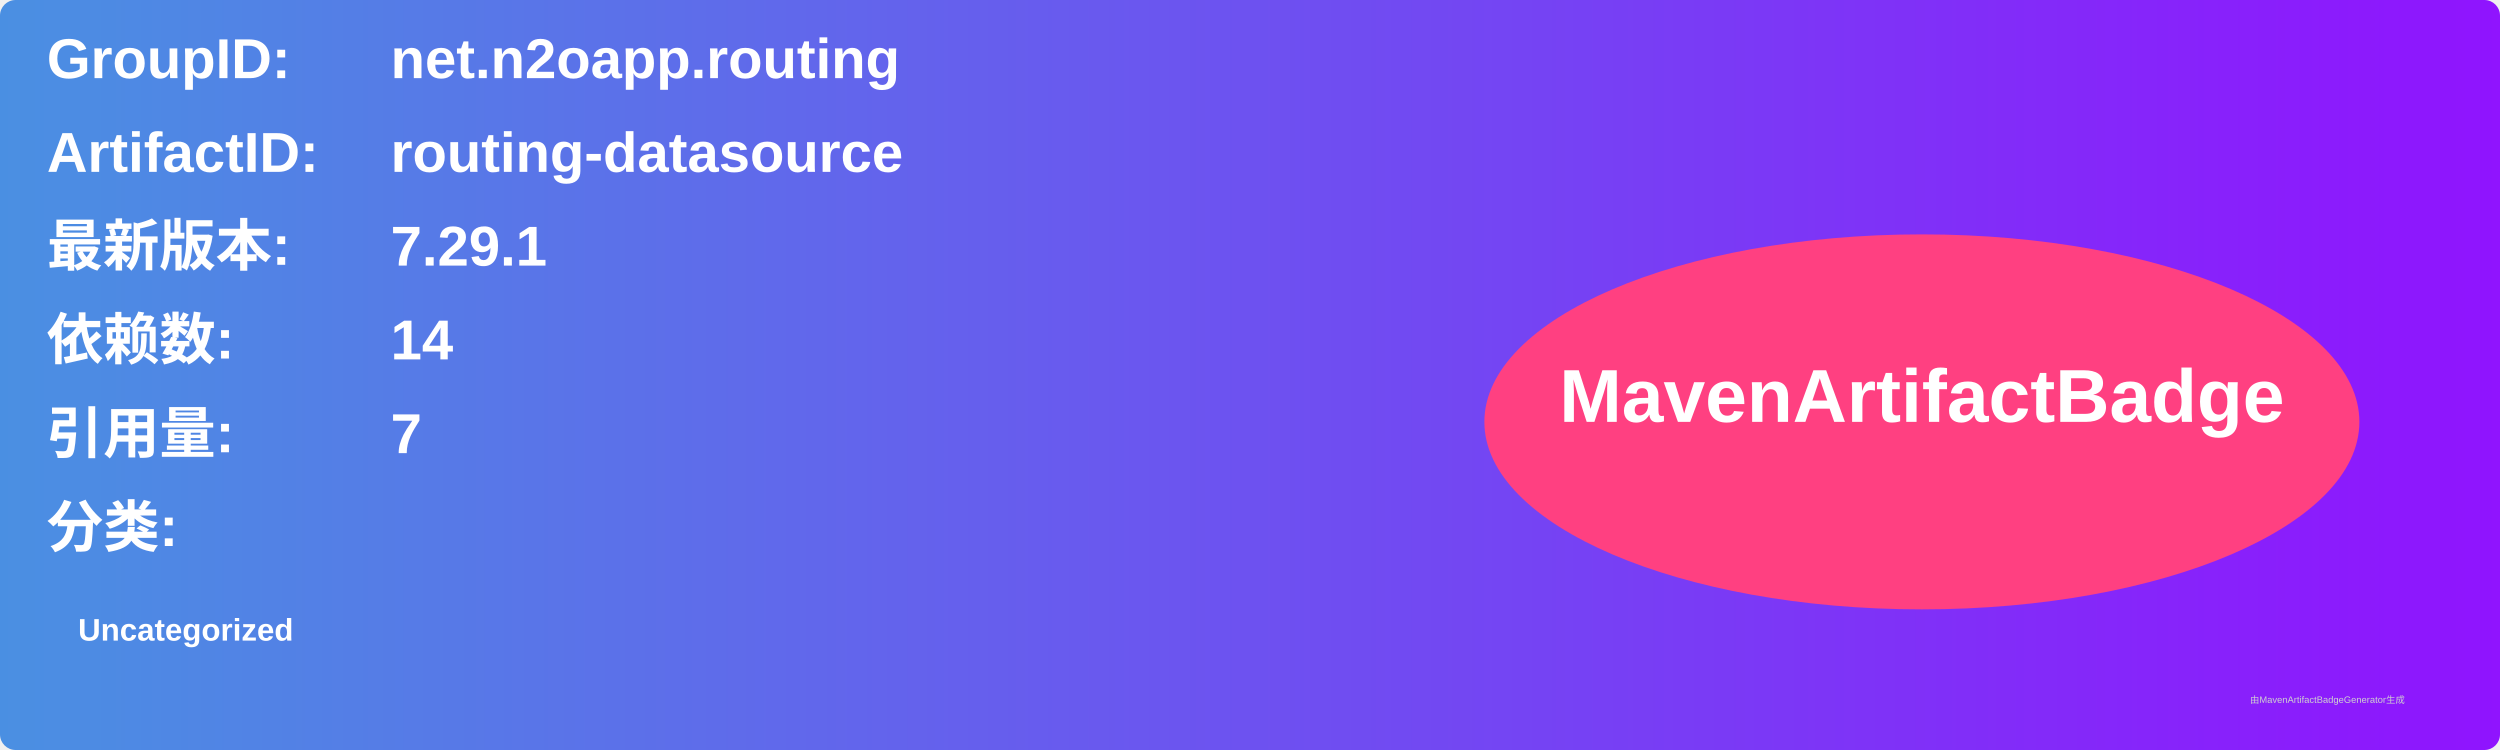
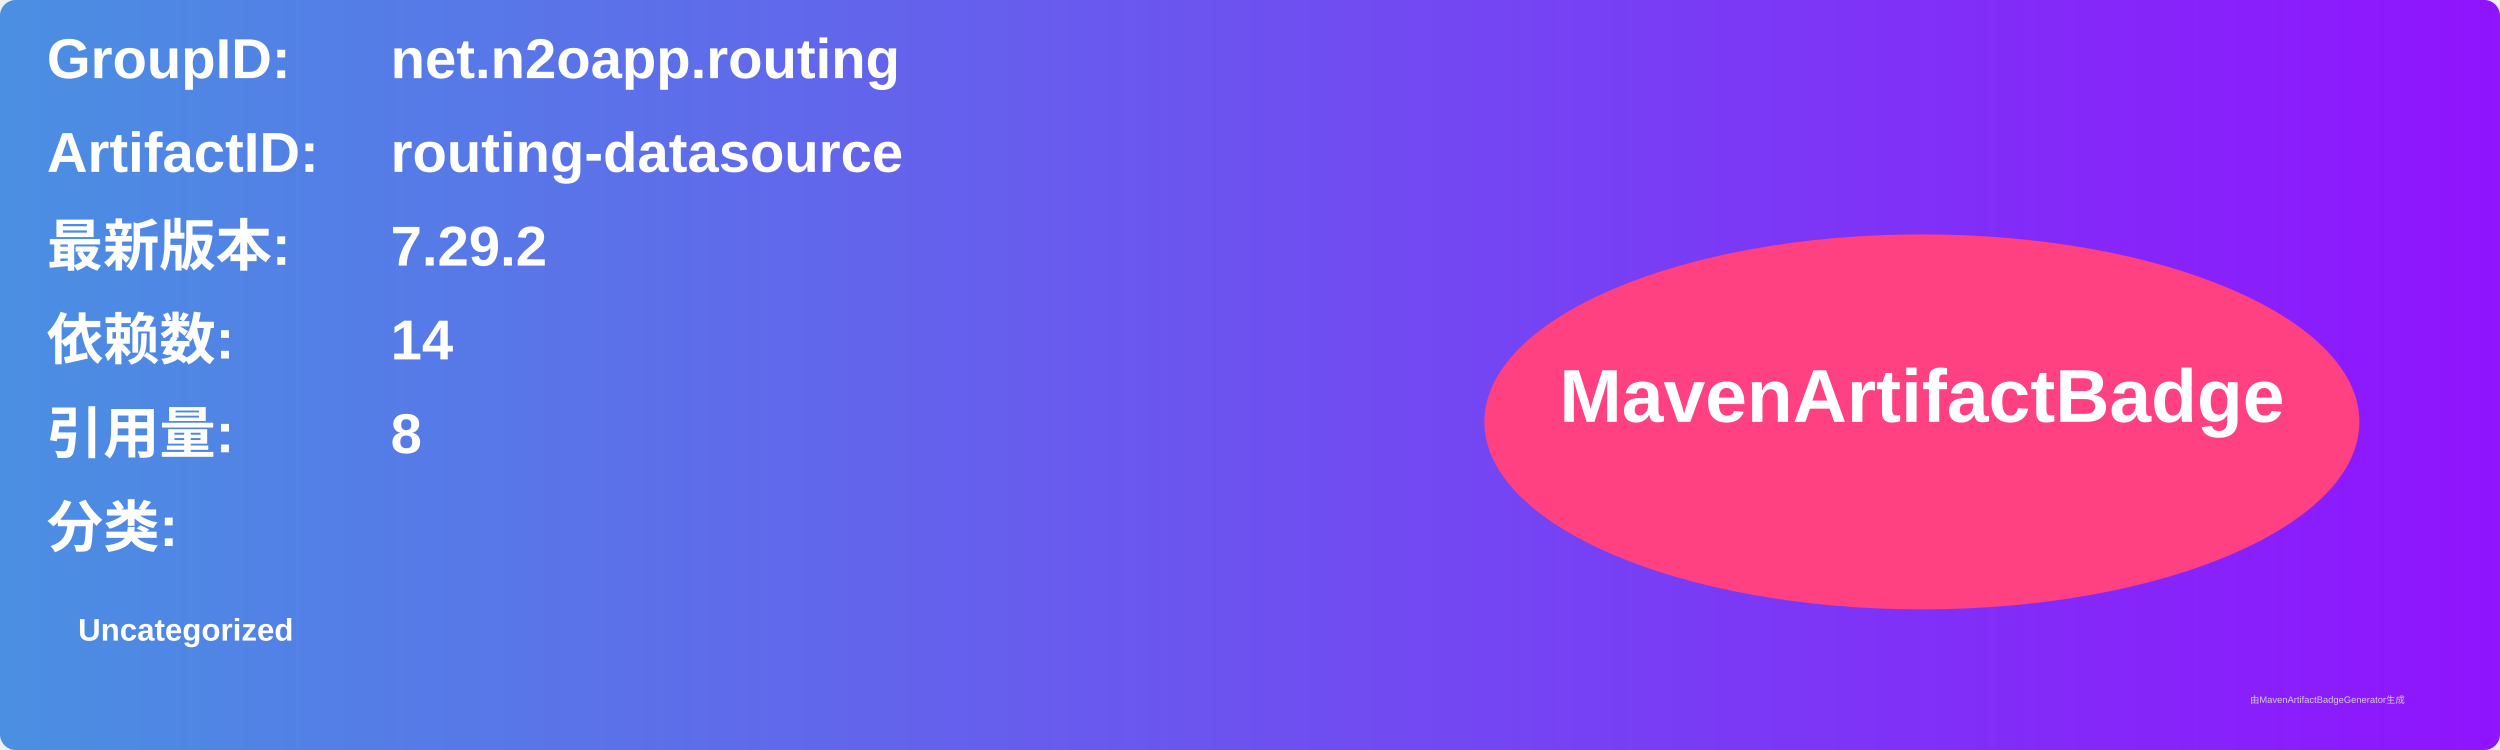
<svg xmlns="http://www.w3.org/2000/svg" width="800" height="240" viewBox="0 0 800 240">
  <linearGradient id="grad" x1="0%" y1="0%" x2="100%" y2="0%">
    <stop offset="0%" stop-color="#4a90e2" />
    <stop offset="100%" stop-color="#9013fe" />
  </linearGradient>
  <rect width="100%" height="100%" rx="5" ry="5" fill="url(#grad)" />
  <g transform="translate(15, 15)">
    <text x="0" y="10" font-family="Arial" font-size="18" fill="white" font-weight="bold" width="260">GroupID:</text>
    <text x="110" y="10" font-family="Arial" font-size="18" fill="white" font-weight="bold" width="460">net.n2oapp.routing</text>
    <text x="0" y="40" font-family="Arial" font-size="18" fill="white" font-weight="bold" width="260">ArtifactID:</text>
    <text x="110" y="40" font-family="Arial" font-size="18" fill="white" font-weight="bold" width="460">routing-datasource</text>
    <text x="0" y="70" font-family="Arial" font-size="18" fill="white" font-weight="bold">最新版本:</text>
    <text x="110" y="70" font-family="Arial" font-size="18" fill="white" font-weight="bold">
-       <tspan font-weight="bold">7.29.1</tspan>
+       <tspan font-weight="bold">7.29.2</tspan>
    </text>
    <text x="0" y="100" font-family="Arial" font-size="18" fill="white" font-weight="bold">依赖数: </text>
    <text x="110" y="100" font-family="Arial" font-size="18" fill="white">
      <tspan font-weight="bold">14</tspan>
    </text>
    <text x="0" y="130" font-family="Arial" font-size="18" fill="white" font-weight="bold">引用量: </text>
    <text x="110" y="130" font-family="Arial" font-size="18" fill="white">
-       <tspan font-weight="bold">7</tspan>
+       <tspan font-weight="bold">8</tspan>
    </text>
    <text x="0" y="160" font-family="Arial" font-size="18" fill="white" font-weight="bold">分类:</text>
    <text x="10" y="190" font-family="Arial" font-size="10" fill="white">
      <tspan font-weight="bold">Uncategorized</tspan>
    </text>
    <ellipse cx="600" cy="120" rx="140" ry="60" fill="#ff4081" />
    <text x="600" y="120" text-anchor="middle" font-family="Arial" font-size="24" fill="white" font-weight="bold">MavenArtifactBadge</text>
  </g>
  <text x="720" y="225" font-family="Arial" font-size="3" fill="#d0d0d0">由MavenArtifactBadgeGenerator生成</text>
</svg>
